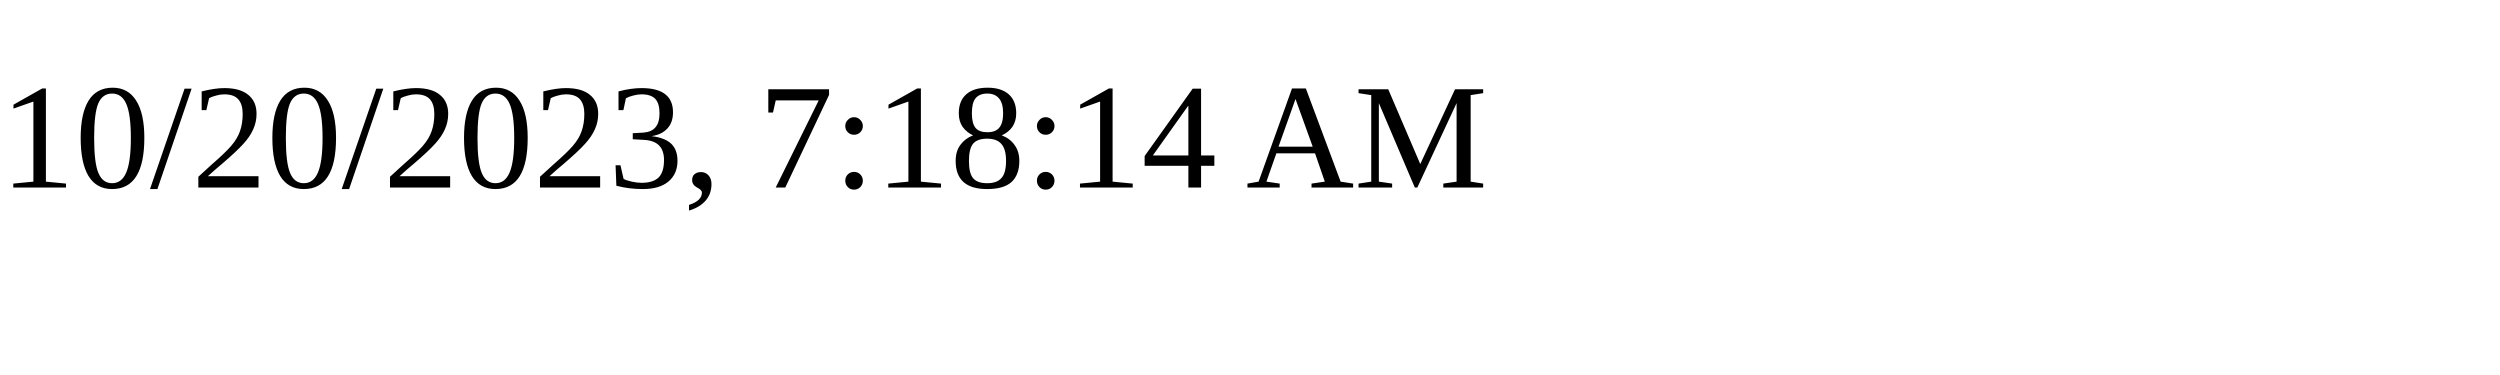
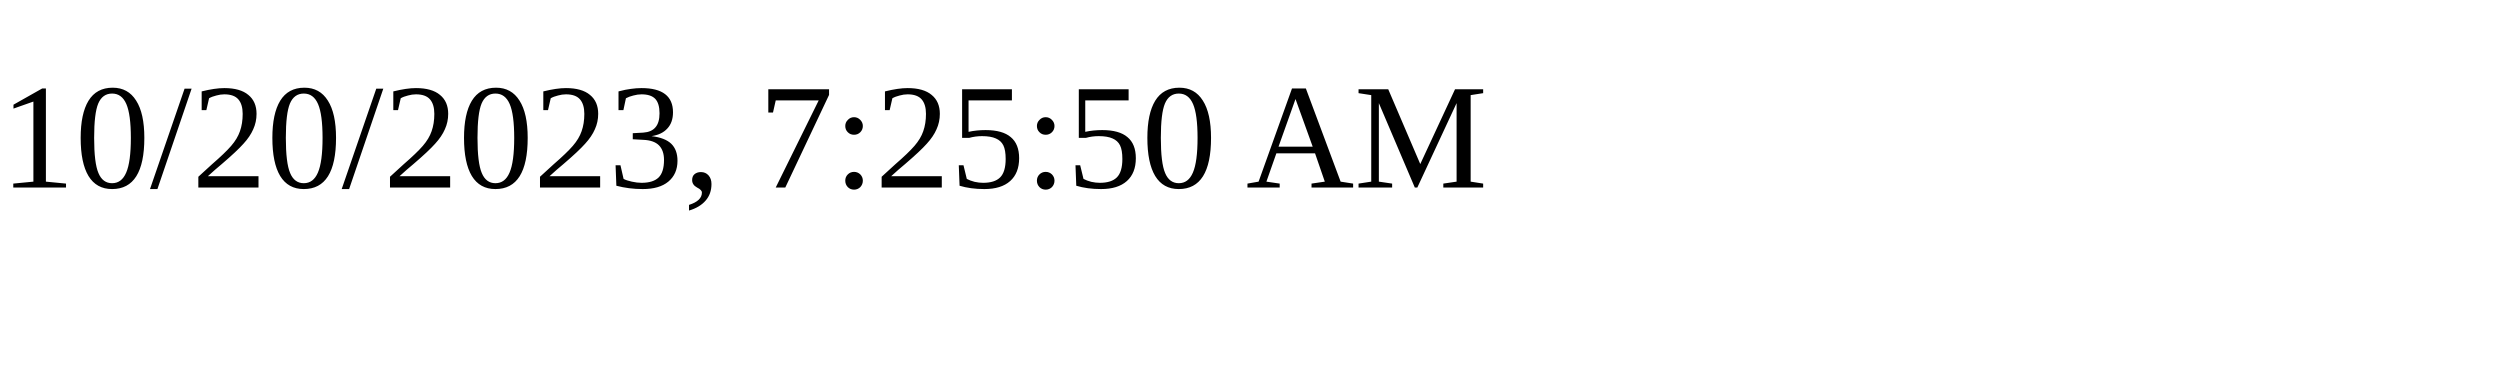
<svg xmlns="http://www.w3.org/2000/svg" height="30" width="200">
-   <text x="0" y="15">10/20/2023, 7:18:14 AM</text>
+   <text x="0" y="15">10/20/2023, 7:25:50 AM</text>
</svg>
